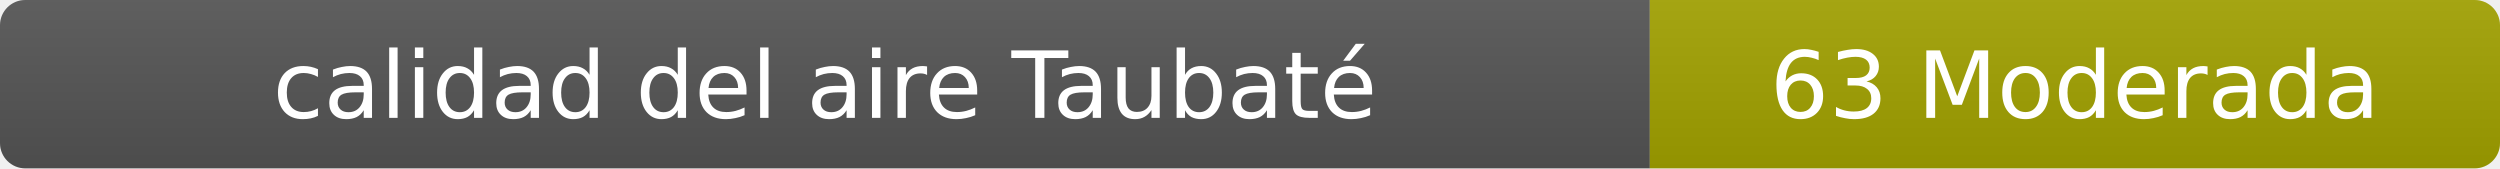
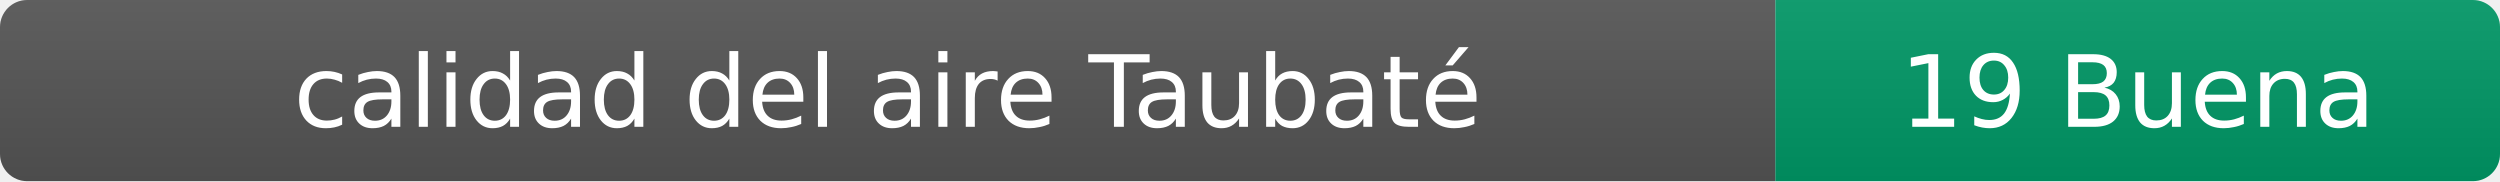
- <svg xmlns="http://www.w3.org/2000/svg" width="297" height="20" role="img" aria-label="calidad del aire: 63 Moderada">
+ <svg xmlns="http://www.w3.org/2000/svg" width="276" height="20" role="img" aria-label="calidad del aire: 19 Buena">
  <linearGradient id="s" x2="0" y2="100%">
    <stop offset="0" stop-color="#bbb" stop-opacity=".1" />
    <stop offset="1" stop-opacity=".1" />
  </linearGradient>
  <clipPath id="r">
-     <rect width="297" height="20" rx="3" fill="#fff" />
+     <rect width="276" height="20" rx="3" fill="#fff" />
  </clipPath>
  <g clip-path="url(#r)">
    <rect width="196" height="20" fill="#555" />
-     <rect x="196" width="101" height="20" fill="#a3a300" />
-     <rect width="297" height="20" fill="url(#s)" />
+     <rect x="196" width="80" height="20" fill="#009966" />
+     <rect width="276" height="20" fill="url(#s)" />
  </g>
  <g fill="#fff" text-anchor="middle" font-family="Verdana,Geneva,DejaVu Sans,sans-serif" font-size="11">
    <text x="98" y="14">calidad del aire Taubaté</text>
-     <text x="246.5" y="14">63 Moderada</text>
+     <text x="236" y="14">19 Buena</text>
  </g>
</svg>
